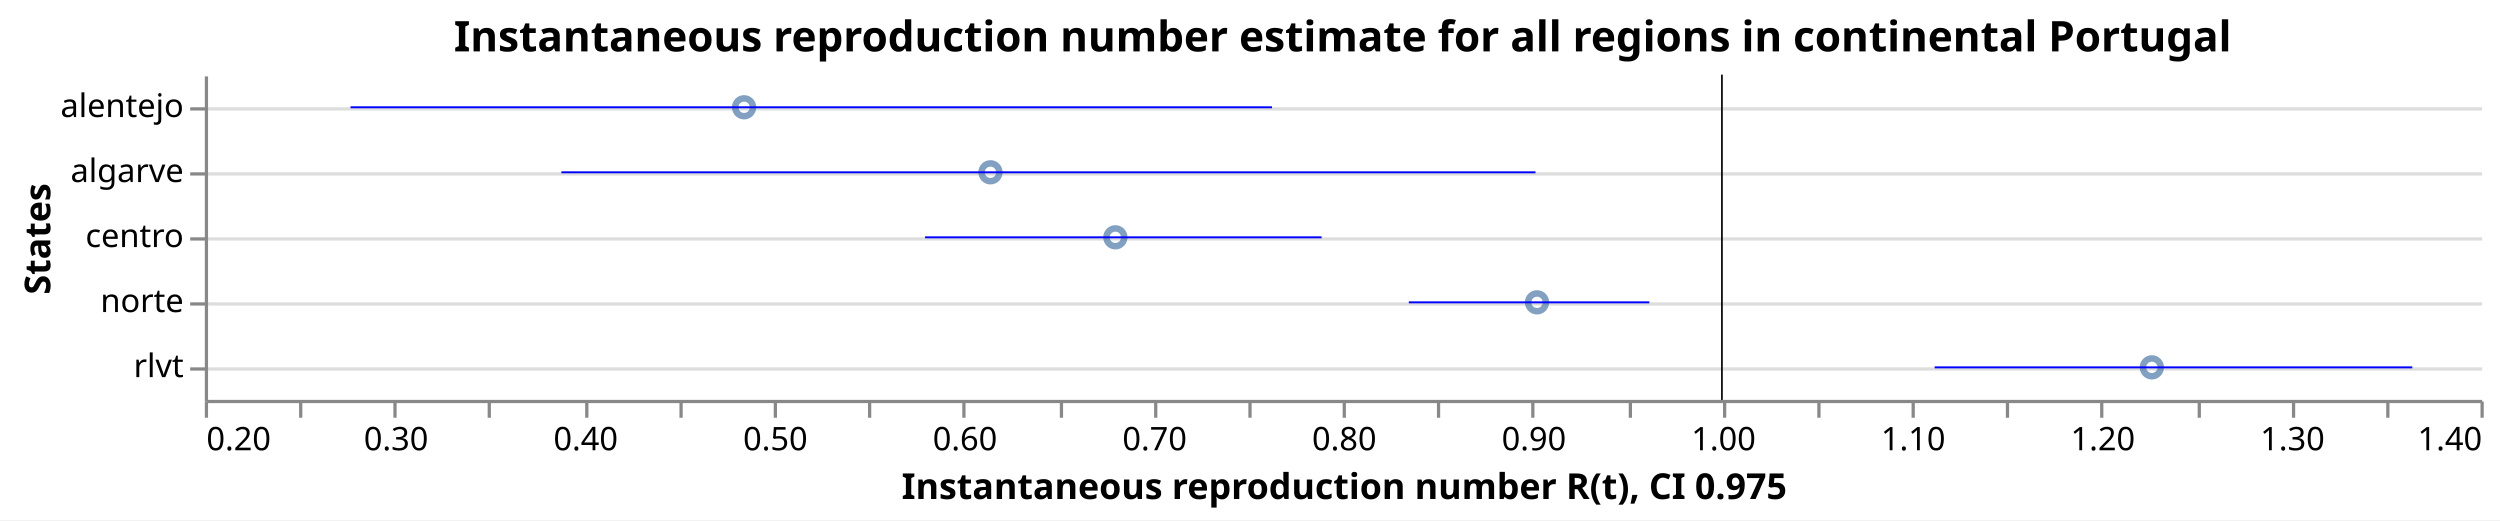
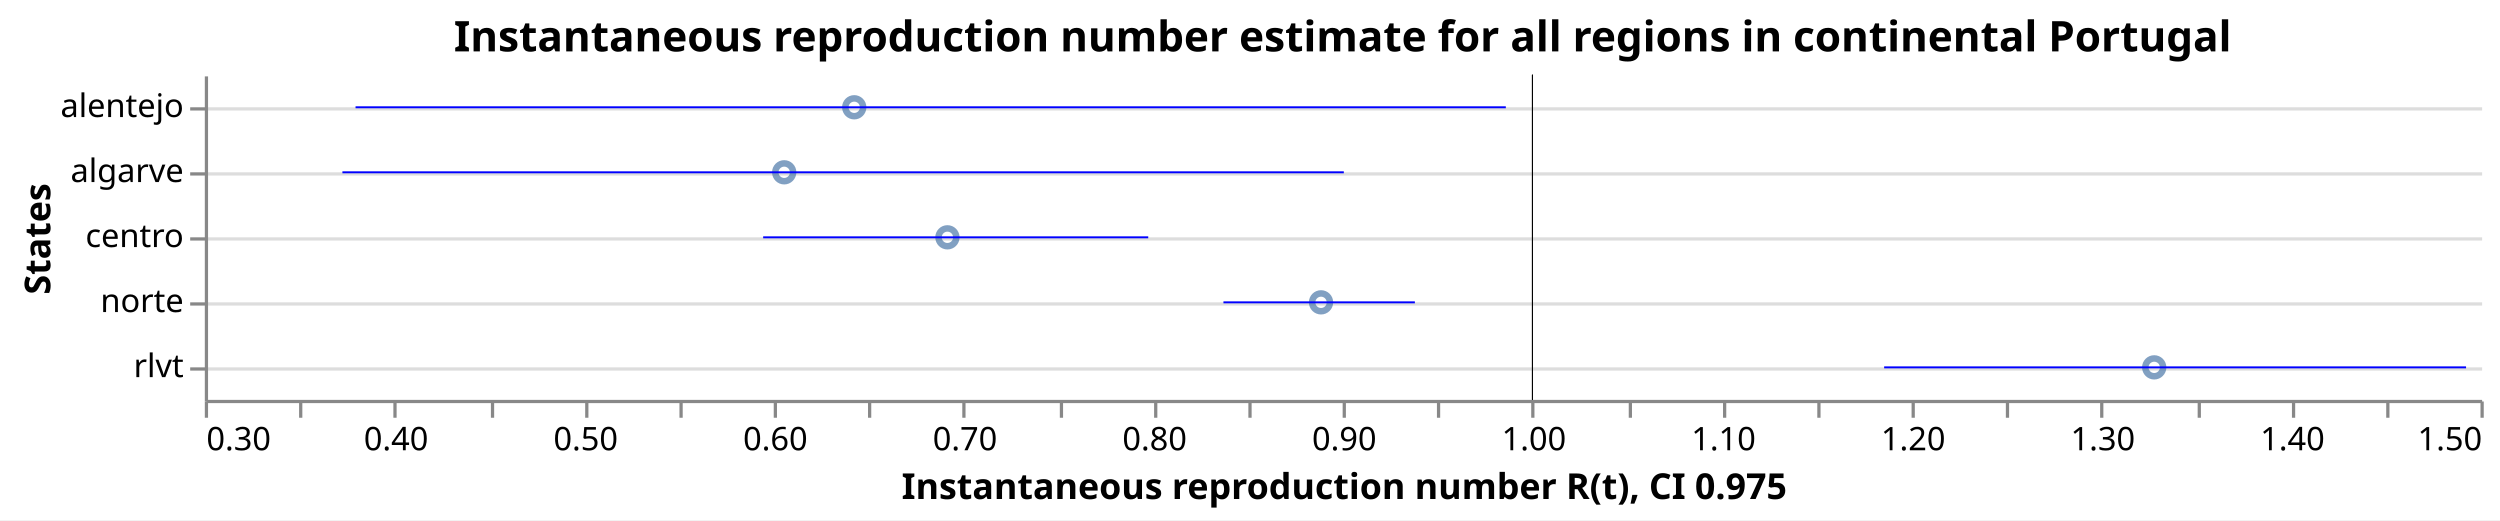
<svg xmlns="http://www.w3.org/2000/svg" class="marks" width="769" height="160" viewBox="0 0 769 160" version="1.1">
  <rect width="769" height="160" style="fill: white;" />
  <g transform="translate(63,23)">
    <g class="mark-group role-frame root">
      <g transform="translate(0,0)">
        <path class="background" d="M0.5,0.5h700v100h-700Z" style="fill: none; stroke: none;" />
        <g>
          <g class="mark-group role-axis">
            <g transform="translate(0.5,0.5)">
              <path class="background" d="M0,0h0v0h0Z" style="pointer-events: none; fill: none;" />
              <g>
                <g class="mark-rule role-axis-grid" style="pointer-events: none;">
                  <line transform="translate(0,10)" x2="700" y2="0" style="fill: none; stroke: #ddd; stroke-width: 1; opacity: 1;" />
                  <line transform="translate(0,30)" x2="700" y2="0" style="fill: none; stroke: #ddd; stroke-width: 1; opacity: 1;" />
                  <line transform="translate(0,50)" x2="700" y2="0" style="fill: none; stroke: #ddd; stroke-width: 1; opacity: 1;" />
                  <line transform="translate(0,70)" x2="700" y2="0" style="fill: none; stroke: #ddd; stroke-width: 1; opacity: 1;" />
                  <line transform="translate(0,90)" x2="700" y2="0" style="fill: none; stroke: #ddd; stroke-width: 1; opacity: 1;" />
                </g>
              </g>
              <path class="foreground" d="" style="pointer-events: none; display: none; fill: none;" />
            </g>
          </g>
          <g class="mark-group role-axis">
            <g transform="translate(0.5,100.5)">
              <path class="background" d="M0,0h0v0h0Z" style="pointer-events: none; fill: none;" />
              <g>
                <g class="mark-rule role-axis-tick" style="pointer-events: none;">
                  <line transform="translate(0,0)" x2="0" y2="5" style="fill: none; stroke: #888; stroke-width: 1; opacity: 1;" />
                  <line transform="translate(29,0)" x2="0" y2="5" style="fill: none; stroke: #888; stroke-width: 1; opacity: 1;" />
                  <line transform="translate(58,0)" x2="0" y2="5" style="fill: none; stroke: #888; stroke-width: 1; opacity: 1;" />
-                   <line transform="translate(87,0)" x2="0" y2="5" style="fill: none; stroke: #888; stroke-width: 1; opacity: 1;" />
+                   <line transform="translate(88,0)" x2="0" y2="5" style="fill: none; stroke: #888; stroke-width: 1; opacity: 1;" />
                  <line transform="translate(117,0)" x2="0" y2="5" style="fill: none; stroke: #888; stroke-width: 1; opacity: 1;" />
                  <line transform="translate(146,0)" x2="0" y2="5" style="fill: none; stroke: #888; stroke-width: 1; opacity: 1;" />
                  <line transform="translate(175,0)" x2="0" y2="5" style="fill: none; stroke: #888; stroke-width: 1; opacity: 1;" />
                  <line transform="translate(204,0)" x2="0" y2="5" style="fill: none; stroke: #888; stroke-width: 1; opacity: 1;" />
                  <line transform="translate(233,0)" x2="0" y2="5" style="fill: none; stroke: #888; stroke-width: 1; opacity: 1;" />
                  <line transform="translate(263,0)" x2="0" y2="5" style="fill: none; stroke: #888; stroke-width: 1; opacity: 1;" />
                  <line transform="translate(292,0)" x2="0" y2="5" style="fill: none; stroke: #888; stroke-width: 1; opacity: 1;" />
                  <line transform="translate(321,0)" x2="0" y2="5" style="fill: none; stroke: #888; stroke-width: 1; opacity: 1;" />
                  <line transform="translate(350,0)" x2="0" y2="5" style="fill: none; stroke: #888; stroke-width: 1; opacity: 1;" />
                  <line transform="translate(379,0)" x2="0" y2="5" style="fill: none; stroke: #888; stroke-width: 1; opacity: 1;" />
                  <line transform="translate(408,0)" x2="0" y2="5" style="fill: none; stroke: #888; stroke-width: 1; opacity: 1;" />
                  <line transform="translate(438,0)" x2="0" y2="5" style="fill: none; stroke: #888; stroke-width: 1; opacity: 1;" />
                  <line transform="translate(467,0)" x2="0" y2="5" style="fill: none; stroke: #888; stroke-width: 1; opacity: 1;" />
                  <line transform="translate(496,0)" x2="0" y2="5" style="fill: none; stroke: #888; stroke-width: 1; opacity: 1;" />
                  <line transform="translate(525,0)" x2="0" y2="5" style="fill: none; stroke: #888; stroke-width: 1; opacity: 1;" />
                  <line transform="translate(554,0)" x2="0" y2="5" style="fill: none; stroke: #888; stroke-width: 1; opacity: 1;" />
                  <line transform="translate(583,0)" x2="0" y2="5" style="fill: none; stroke: #888; stroke-width: 1; opacity: 1;" />
                  <line transform="translate(613,0)" x2="0" y2="5" style="fill: none; stroke: #888; stroke-width: 1; opacity: 1;" />
                  <line transform="translate(642,0)" x2="0" y2="5" style="fill: none; stroke: #888; stroke-width: 1; opacity: 1;" />
                  <line transform="translate(671,0)" x2="0" y2="5" style="fill: none; stroke: #888; stroke-width: 1; opacity: 1;" />
                  <line transform="translate(700,0)" x2="0" y2="5" style="fill: none; stroke: #888; stroke-width: 1; opacity: 1;" />
                </g>
                <g class="mark-text role-axis-label" style="pointer-events: none;">
-                   <text text-anchor="start" transform="translate(0,15)" style="font-family: sans-serif; font-size: 10px; fill: #000; opacity: 1;">0.20</text>
-                   <text text-anchor="middle" transform="translate(29.16667,15)" style="font-family: sans-serif; font-size: 10px; fill: #000; opacity: 0;">0.25</text>
-                   <text text-anchor="middle" transform="translate(58.33333,15)" style="font-family: sans-serif; font-size: 10px; fill: #000; opacity: 1;">0.30</text>
-                   <text text-anchor="middle" transform="translate(87.5,15)" style="font-family: sans-serif; font-size: 10px; fill: #000; opacity: 0;">0.35</text>
-                   <text text-anchor="middle" transform="translate(116.6667,15)" style="font-family: sans-serif; font-size: 10px; fill: #000; opacity: 1;">0.40</text>
-                   <text text-anchor="middle" transform="translate(145.8333,15)" style="font-family: sans-serif; font-size: 10px; fill: #000; opacity: 0;">0.45</text>
-                   <text text-anchor="middle" transform="translate(175,15)" style="font-family: sans-serif; font-size: 10px; fill: #000; opacity: 1;">0.50</text>
-                   <text text-anchor="middle" transform="translate(204.1667,15)" style="font-family: sans-serif; font-size: 10px; fill: #000; opacity: 0;">0.55</text>
-                   <text text-anchor="middle" transform="translate(233.3333,15)" style="font-family: sans-serif; font-size: 10px; fill: #000; opacity: 1;">0.60</text>
-                   <text text-anchor="middle" transform="translate(262.5,15)" style="font-family: sans-serif; font-size: 10px; fill: #000; opacity: 0;">0.65</text>
-                   <text text-anchor="middle" transform="translate(291.6667,15)" style="font-family: sans-serif; font-size: 10px; fill: #000; opacity: 1;">0.70</text>
-                   <text text-anchor="middle" transform="translate(320.8333,15)" style="font-family: sans-serif; font-size: 10px; fill: #000; opacity: 0;">0.75</text>
-                   <text text-anchor="middle" transform="translate(350,15)" style="font-family: sans-serif; font-size: 10px; fill: #000; opacity: 1;">0.80</text>
-                   <text text-anchor="middle" transform="translate(379.1667,15)" style="font-family: sans-serif; font-size: 10px; fill: #000; opacity: 0;">0.85</text>
-                   <text text-anchor="middle" transform="translate(408.3333,15)" style="font-family: sans-serif; font-size: 10px; fill: #000; opacity: 1;">0.90</text>
-                   <text text-anchor="middle" transform="translate(437.5,15)" style="font-family: sans-serif; font-size: 10px; fill: #000; opacity: 0;">0.95</text>
-                   <text text-anchor="middle" transform="translate(466.6667,15)" style="font-family: sans-serif; font-size: 10px; fill: #000; opacity: 1;">1.00</text>
-                   <text text-anchor="middle" transform="translate(495.8333,15)" style="font-family: sans-serif; font-size: 10px; fill: #000; opacity: 0;">1.05</text>
-                   <text text-anchor="middle" transform="translate(525,15)" style="font-family: sans-serif; font-size: 10px; fill: #000; opacity: 1;">1.10</text>
-                   <text text-anchor="middle" transform="translate(554.1667,15)" style="font-family: sans-serif; font-size: 10px; fill: #000; opacity: 0;">1.15</text>
-                   <text text-anchor="middle" transform="translate(583.3333,15)" style="font-family: sans-serif; font-size: 10px; fill: #000; opacity: 1;">1.20</text>
-                   <text text-anchor="middle" transform="translate(612.5,15)" style="font-family: sans-serif; font-size: 10px; fill: #000; opacity: 0;">1.25</text>
-                   <text text-anchor="middle" transform="translate(641.6667,15)" style="font-family: sans-serif; font-size: 10px; fill: #000; opacity: 1;">1.30</text>
-                   <text text-anchor="middle" transform="translate(670.8333,15)" style="font-family: sans-serif; font-size: 10px; fill: #000; opacity: 0;">1.35</text>
-                   <text text-anchor="end" transform="translate(700,15)" style="font-family: sans-serif; font-size: 10px; fill: #000; opacity: 1;">1.40</text>
+                   <text text-anchor="start" transform="translate(0,15)" style="font-family: sans-serif; font-size: 10px; fill: #000; opacity: 1;">0.30</text>
+                   <text text-anchor="middle" transform="translate(29.16667,15)" style="font-family: sans-serif; font-size: 10px; fill: #000; opacity: 0;">0.35</text>
+                   <text text-anchor="middle" transform="translate(58.33333,15)" style="font-family: sans-serif; font-size: 10px; fill: #000; opacity: 1;">0.40</text>
+                   <text text-anchor="middle" transform="translate(87.5,15)" style="font-family: sans-serif; font-size: 10px; fill: #000; opacity: 0;">0.45</text>
+                   <text text-anchor="middle" transform="translate(116.6667,15)" style="font-family: sans-serif; font-size: 10px; fill: #000; opacity: 1;">0.50</text>
+                   <text text-anchor="middle" transform="translate(145.8333,15)" style="font-family: sans-serif; font-size: 10px; fill: #000; opacity: 0;">0.55</text>
+                   <text text-anchor="middle" transform="translate(175,15)" style="font-family: sans-serif; font-size: 10px; fill: #000; opacity: 1;">0.60</text>
+                   <text text-anchor="middle" transform="translate(204.1667,15)" style="font-family: sans-serif; font-size: 10px; fill: #000; opacity: 0;">0.65</text>
+                   <text text-anchor="middle" transform="translate(233.3333,15)" style="font-family: sans-serif; font-size: 10px; fill: #000; opacity: 1;">0.70</text>
+                   <text text-anchor="middle" transform="translate(262.5,15)" style="font-family: sans-serif; font-size: 10px; fill: #000; opacity: 0;">0.75</text>
+                   <text text-anchor="middle" transform="translate(291.6667,15)" style="font-family: sans-serif; font-size: 10px; fill: #000; opacity: 1;">0.80</text>
+                   <text text-anchor="middle" transform="translate(320.8333,15)" style="font-family: sans-serif; font-size: 10px; fill: #000; opacity: 0;">0.85</text>
+                   <text text-anchor="middle" transform="translate(350,15)" style="font-family: sans-serif; font-size: 10px; fill: #000; opacity: 1;">0.90</text>
+                   <text text-anchor="middle" transform="translate(379.1667,15)" style="font-family: sans-serif; font-size: 10px; fill: #000; opacity: 0;">0.95</text>
+                   <text text-anchor="middle" transform="translate(408.3333,15)" style="font-family: sans-serif; font-size: 10px; fill: #000; opacity: 1;">1.00</text>
+                   <text text-anchor="middle" transform="translate(437.5,15)" style="font-family: sans-serif; font-size: 10px; fill: #000; opacity: 0;">1.05</text>
+                   <text text-anchor="middle" transform="translate(466.6667,15)" style="font-family: sans-serif; font-size: 10px; fill: #000; opacity: 1;">1.10</text>
+                   <text text-anchor="middle" transform="translate(495.8333,15)" style="font-family: sans-serif; font-size: 10px; fill: #000; opacity: 0;">1.15</text>
+                   <text text-anchor="middle" transform="translate(525,15)" style="font-family: sans-serif; font-size: 10px; fill: #000; opacity: 1;">1.20</text>
+                   <text text-anchor="middle" transform="translate(554.1667,15)" style="font-family: sans-serif; font-size: 10px; fill: #000; opacity: 0;">1.25</text>
+                   <text text-anchor="middle" transform="translate(583.3333,15)" style="font-family: sans-serif; font-size: 10px; fill: #000; opacity: 1;">1.30</text>
+                   <text text-anchor="middle" transform="translate(612.5,15)" style="font-family: sans-serif; font-size: 10px; fill: #000; opacity: 0;">1.35</text>
+                   <text text-anchor="middle" transform="translate(641.6667,15)" style="font-family: sans-serif; font-size: 10px; fill: #000; opacity: 1;">1.40</text>
+                   <text text-anchor="middle" transform="translate(670.8333,15)" style="font-family: sans-serif; font-size: 10px; fill: #000; opacity: 0;">1.45</text>
+                   <text text-anchor="end" transform="translate(700,15)" style="font-family: sans-serif; font-size: 10px; fill: #000; opacity: 1;">1.50</text>
                </g>
                <g class="mark-rule role-axis-domain" style="pointer-events: none;">
                  <line transform="translate(0,0)" x2="700" y2="0" style="fill: none; stroke: #888; stroke-width: 1; opacity: 1;" />
                </g>
                <g class="mark-text role-axis-title" style="pointer-events: none;">
                  <text text-anchor="middle" transform="translate(350,30)" style="font-family: sans-serif; font-size: 11px; font-weight: bold; fill: #000; opacity: 1;">Instantaneous reproduction number R(t), CI 0.975</text>
                </g>
              </g>
              <path class="foreground" d="" style="pointer-events: none; display: none; fill: none;" />
            </g>
          </g>
          <g class="mark-group role-axis">
            <g transform="translate(0.5,0.5)">
              <path class="background" d="M0,0h0v0h0Z" style="pointer-events: none; fill: none;" />
              <g>
                <g class="mark-rule role-axis-tick" style="pointer-events: none;">
                  <line transform="translate(0,10)" x2="-5" y2="0" style="fill: none; stroke: #888; stroke-width: 1; opacity: 1;" />
                  <line transform="translate(0,30)" x2="-5" y2="0" style="fill: none; stroke: #888; stroke-width: 1; opacity: 1;" />
                  <line transform="translate(0,50)" x2="-5" y2="0" style="fill: none; stroke: #888; stroke-width: 1; opacity: 1;" />
                  <line transform="translate(0,70)" x2="-5" y2="0" style="fill: none; stroke: #888; stroke-width: 1; opacity: 1;" />
                  <line transform="translate(0,90)" x2="-5" y2="0" style="fill: none; stroke: #888; stroke-width: 1; opacity: 1;" />
                </g>
                <g class="mark-text role-axis-label" style="pointer-events: none;">
                  <text text-anchor="end" transform="translate(-7,12.5)" style="font-family: sans-serif; font-size: 10px; fill: #000; opacity: 1;">alentejo</text>
                  <text text-anchor="end" transform="translate(-7,32.5)" style="font-family: sans-serif; font-size: 10px; fill: #000; opacity: 1;">algarve</text>
                  <text text-anchor="end" transform="translate(-7,52.5)" style="font-family: sans-serif; font-size: 10px; fill: #000; opacity: 1;">centro</text>
                  <text text-anchor="end" transform="translate(-7,72.5)" style="font-family: sans-serif; font-size: 10px; fill: #000; opacity: 1;">norte</text>
                  <text text-anchor="end" transform="translate(-7,92.5)" style="font-family: sans-serif; font-size: 10px; fill: #000; opacity: 1;">rlvt</text>
                </g>
                <g class="mark-rule role-axis-domain" style="pointer-events: none;">
                  <line transform="translate(0,0)" x2="0" y2="100" style="fill: none; stroke: #888; stroke-width: 1; opacity: 1;" />
                </g>
                <g class="mark-text role-axis-title" style="pointer-events: none;">
                  <text text-anchor="middle" transform="translate(-46.0293,50) rotate(-90) translate(0,-2)" style="font-family: sans-serif; font-size: 11px; font-weight: bold; fill: #000; opacity: 1;">States</text>
                </g>
              </g>
              <path class="foreground" d="" style="pointer-events: none; display: none; fill: none;" />
            </g>
          </g>
          <g class="mark-symbol role-mark layer_0_marks">
-             <path transform="translate(165.8833,10)" d="M2.739,0A2.739,2.739,0,1,1,-2.739,0A2.739,2.739,0,1,1,2.739,0" style="fill: none; stroke: #4c78a8; stroke-width: 2; opacity: 0.7;" />
-             <path transform="translate(241.6666,30)" d="M2.739,0A2.739,2.739,0,1,1,-2.739,0A2.739,2.739,0,1,1,2.739,0" style="fill: none; stroke: #4c78a8; stroke-width: 2; opacity: 0.7;" />
-             <path transform="translate(280.0834,50)" d="M2.739,0A2.739,2.739,0,1,1,-2.739,0A2.739,2.739,0,1,1,2.739,0" style="fill: none; stroke: #4c78a8; stroke-width: 2; opacity: 0.7;" />
-             <path transform="translate(409.7877,70)" d="M2.739,0A2.739,2.739,0,1,1,-2.739,0A2.739,2.739,0,1,1,2.739,0" style="fill: none; stroke: #4c78a8; stroke-width: 2; opacity: 0.7;" />
-             <path transform="translate(598.9086,90)" d="M2.739,0A2.739,2.739,0,1,1,-2.739,0A2.739,2.739,0,1,1,2.739,0" style="fill: none; stroke: #4c78a8; stroke-width: 2; opacity: 0.7;" />
+             <path transform="translate(178.2224,30)" d="M2.739,0A2.739,2.739,0,1,1,-2.739,0A2.739,2.739,0,1,1,2.739,0" style="fill: none; stroke: #4c78a8; stroke-width: 2; opacity: 0.7;" />
+             <path transform="translate(199.7625,10)" d="M2.739,0A2.739,2.739,0,1,1,-2.739,0A2.739,2.739,0,1,1,2.739,0" style="fill: none; stroke: #4c78a8; stroke-width: 2; opacity: 0.7;" />
+             <path transform="translate(228.4261,50)" d="M2.739,0A2.739,2.739,0,1,1,-2.739,0A2.739,2.739,0,1,1,2.739,0" style="fill: none; stroke: #4c78a8; stroke-width: 2; opacity: 0.7;" />
+             <path transform="translate(343.3479,70)" d="M2.739,0A2.739,2.739,0,1,1,-2.739,0A2.739,2.739,0,1,1,2.739,0" style="fill: none; stroke: #4c78a8; stroke-width: 2; opacity: 0.7;" />
+             <path transform="translate(599.6363,90)" d="M2.739,0A2.739,2.739,0,1,1,-2.739,0A2.739,2.739,0,1,1,2.739,0" style="fill: none; stroke: #4c78a8; stroke-width: 2; opacity: 0.7;" />
          </g>
          <g class="mark-rule role-mark layer_1_marks">
-             <line transform="translate(466.6667,0)" x2="0" y2="100" style="fill: none; stroke: black; stroke-width: 0.2;" />
-             <line transform="translate(466.6667,0)" x2="0" y2="100" style="fill: none; stroke: black; stroke-width: 0.2;" />
-             <line transform="translate(466.6667,0)" x2="0" y2="100" style="fill: none; stroke: black; stroke-width: 0.2;" />
-             <line transform="translate(466.6667,0)" x2="0" y2="100" style="fill: none; stroke: black; stroke-width: 0.2;" />
-             <line transform="translate(466.6667,0)" x2="0" y2="100" style="fill: none; stroke: black; stroke-width: 0.2;" />
+             <line transform="translate(408.3333,0)" x2="0" y2="100" style="fill: none; stroke: black; stroke-width: 0.2;" />
+             <line transform="translate(408.3333,0)" x2="0" y2="100" style="fill: none; stroke: black; stroke-width: 0.2;" />
+             <line transform="translate(408.3333,0)" x2="0" y2="100" style="fill: none; stroke: black; stroke-width: 0.2;" />
+             <line transform="translate(408.3333,0)" x2="0" y2="100" style="fill: none; stroke: black; stroke-width: 0.2;" />
+             <line transform="translate(408.3333,0)" x2="0" y2="100" style="fill: none; stroke: black; stroke-width: 0.2;" />
          </g>
          <g class="mark-rule role-mark layer_2_marks">
-             <line transform="translate(44.82576,10)" x2="283.432" y2="0" style="fill: none; stroke: blue; stroke-width: 0.6;" />
-             <line transform="translate(109.6839,30)" x2="299.625" y2="0" style="fill: none; stroke: blue; stroke-width: 0.6;" />
-             <line transform="translate(221.5525,50)" x2="121.971" y2="0" style="fill: none; stroke: blue; stroke-width: 0.6;" />
-             <line transform="translate(370.3568,70)" x2="73.973" y2="0" style="fill: none; stroke: blue; stroke-width: 0.6;" />
-             <line transform="translate(532.1038,90)" x2="146.919" y2="0" style="fill: none; stroke: blue; stroke-width: 0.6;" />
+             <line transform="translate(42.3241,30)" x2="308.035" y2="0" style="fill: none; stroke: blue; stroke-width: 0.6;" />
+             <line transform="translate(46.36516,10)" x2="353.824" y2="0" style="fill: none; stroke: blue; stroke-width: 0.6;" />
+             <line transform="translate(171.7451,50)" x2="118.45" y2="0" style="fill: none; stroke: blue; stroke-width: 0.6;" />
+             <line transform="translate(313.3297,70)" x2="58.885" y2="0" style="fill: none; stroke: blue; stroke-width: 0.6;" />
+             <line transform="translate(516.5618,90)" x2="178.994" y2="0" style="fill: none; stroke: blue; stroke-width: 0.6;" />
          </g>
          <g class="mark-group role-title">
            <g transform="translate(350,-17.2)">
              <path class="background" d="M0,0h0v0h0Z" style="pointer-events: none; fill: none;" />
              <g>
                <g class="mark-text role-title-text" style="pointer-events: none;">
                  <text text-anchor="middle" transform="translate(0,10)" style="font-family: sans-serif; font-size: 13px; font-weight: bold; fill: #000; opacity: 1;">Instantaneous reproduction number estimate for all regions in continental Portugal</text>
                </g>
              </g>
              <path class="foreground" d="" style="pointer-events: none; display: none; fill: none;" />
            </g>
          </g>
        </g>
        <path class="foreground" d="" style="display: none; fill: none;" />
      </g>
    </g>
  </g>
</svg>
